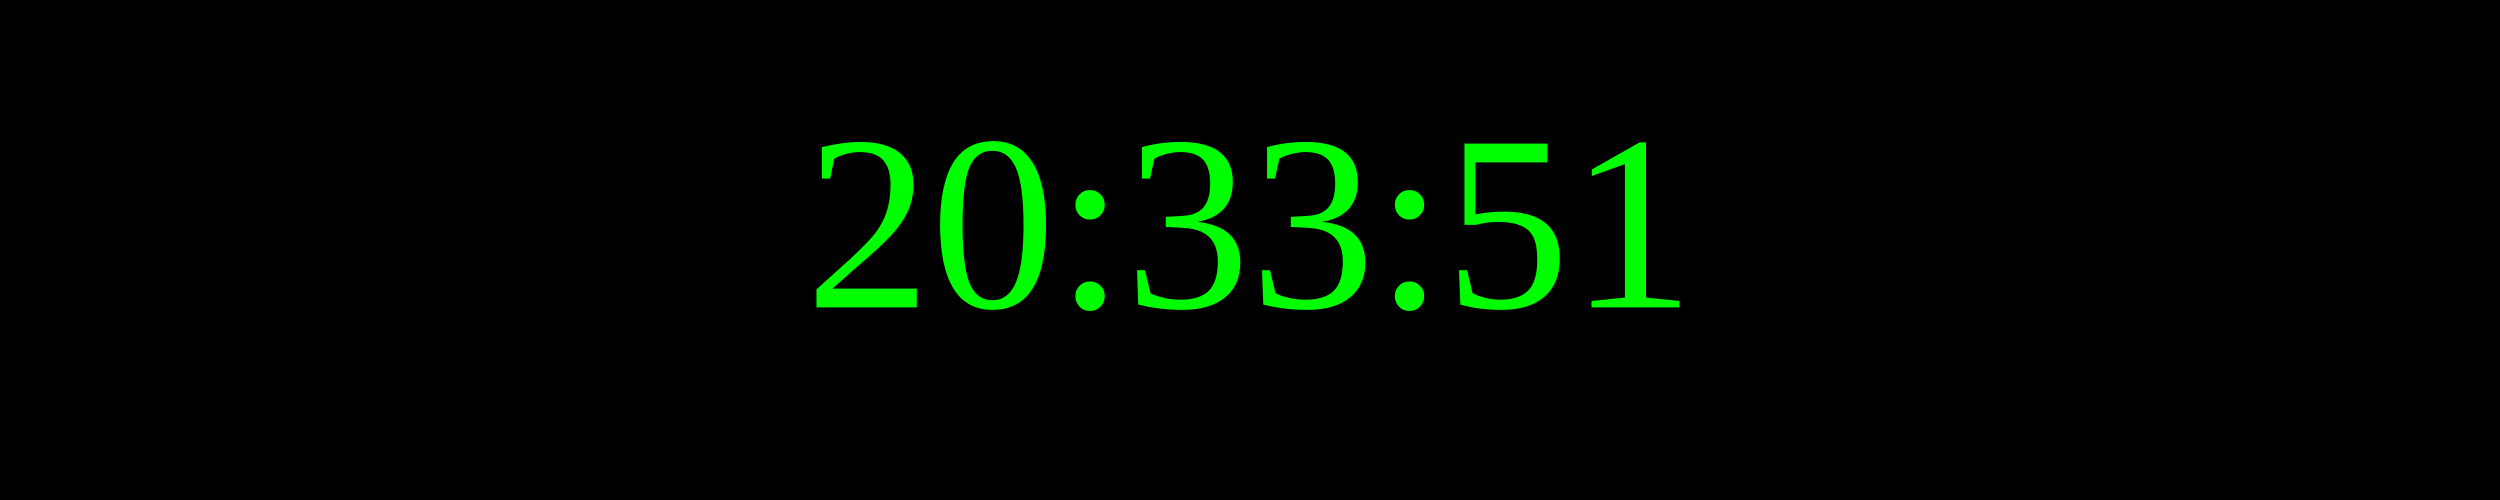
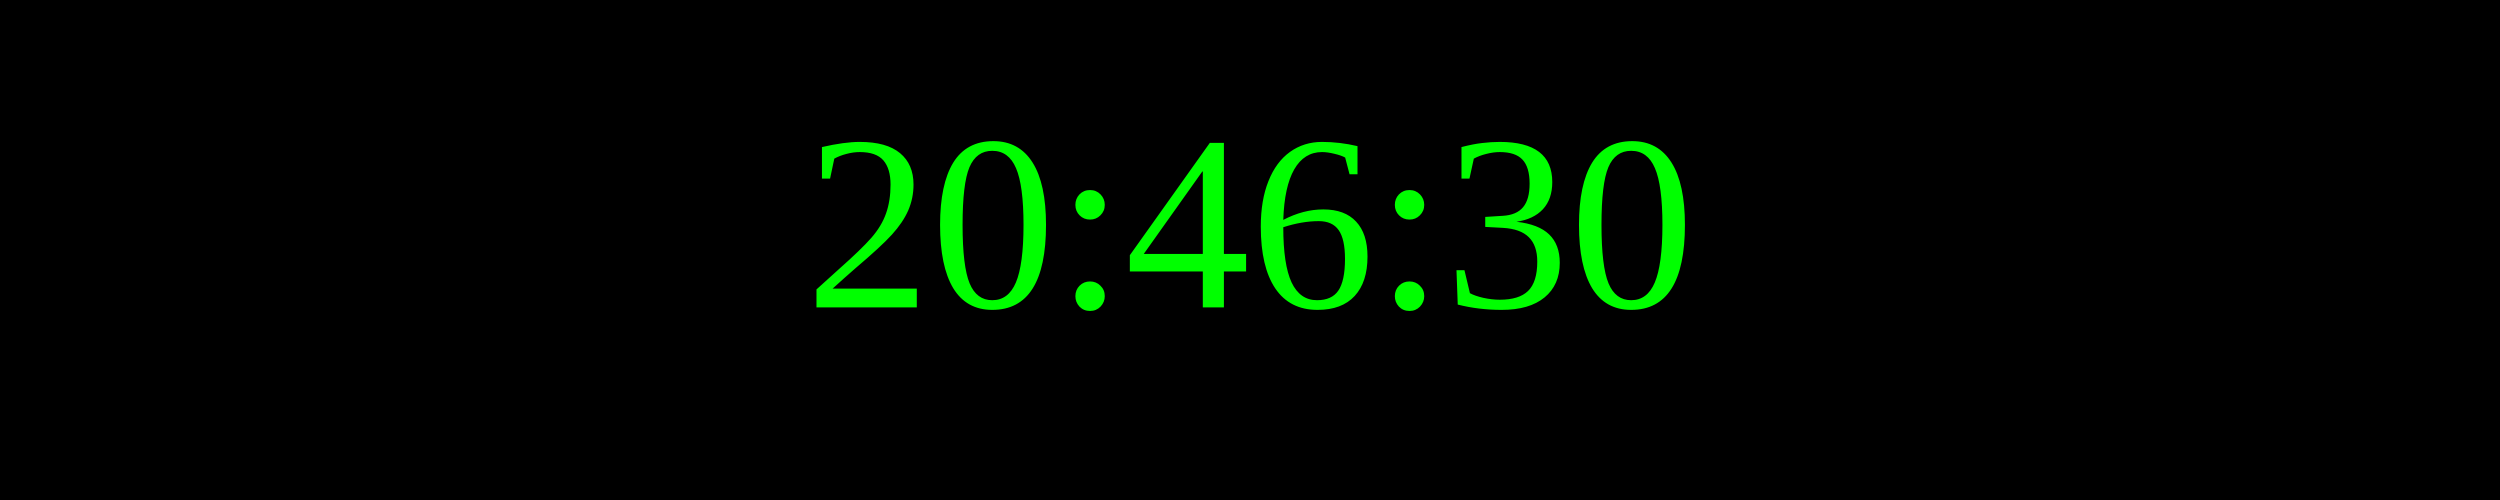
<svg xmlns="http://www.w3.org/2000/svg" width="250" height="50">
  <rect width="100%" height="100%" fill="black" />
  <text x="50%" y="50%" font-size="25" fill="lime" text-anchor="middle" dominant-baseline="middle">
- 20:33:51
+ 20:46:30
</text>
</svg>
